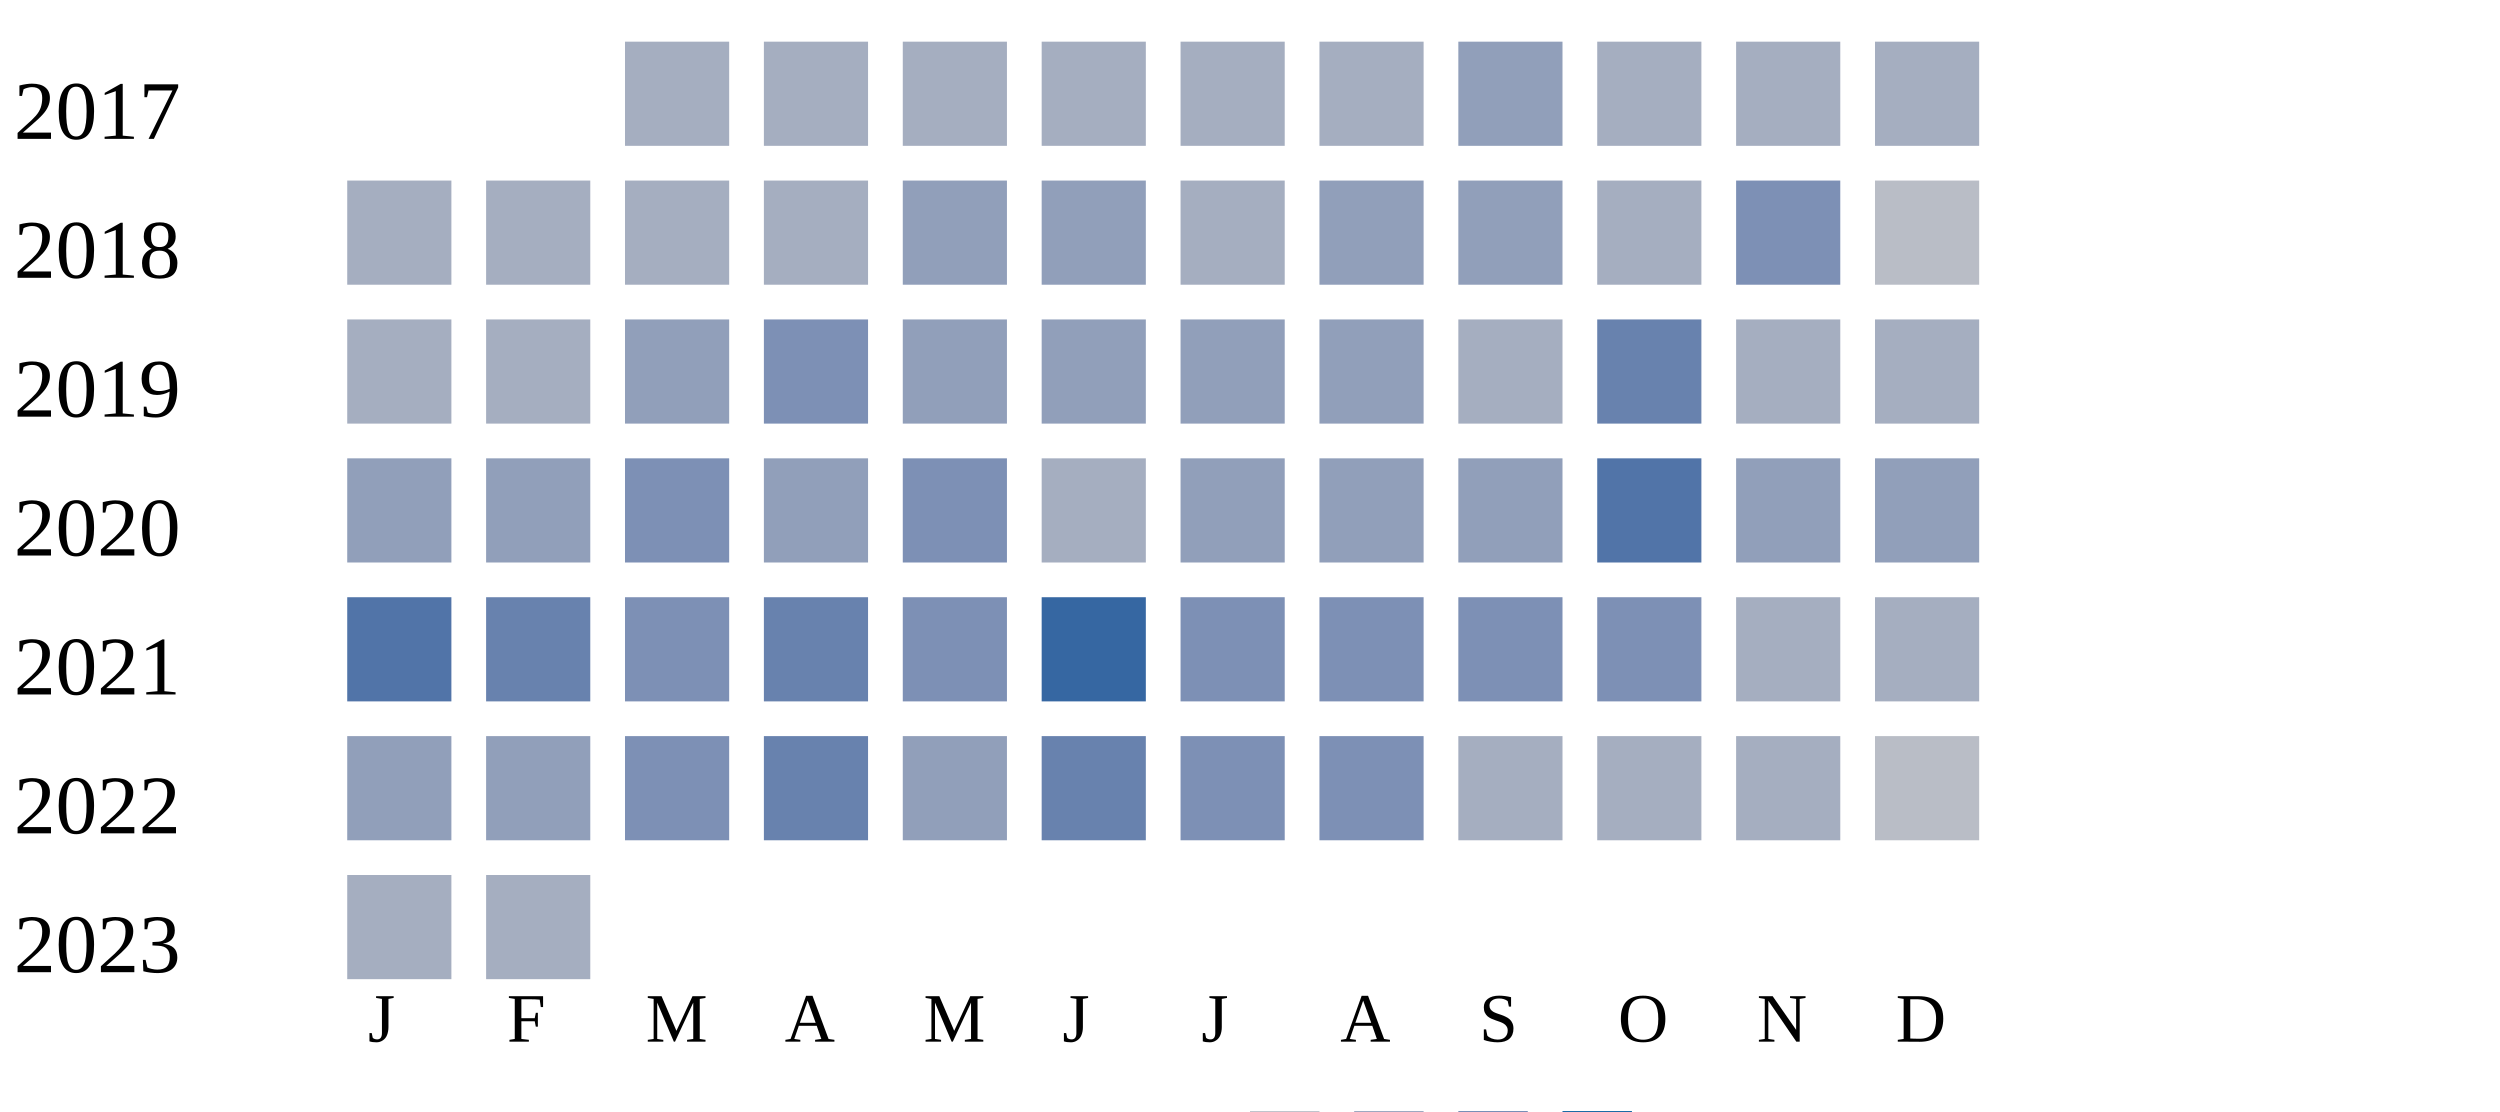
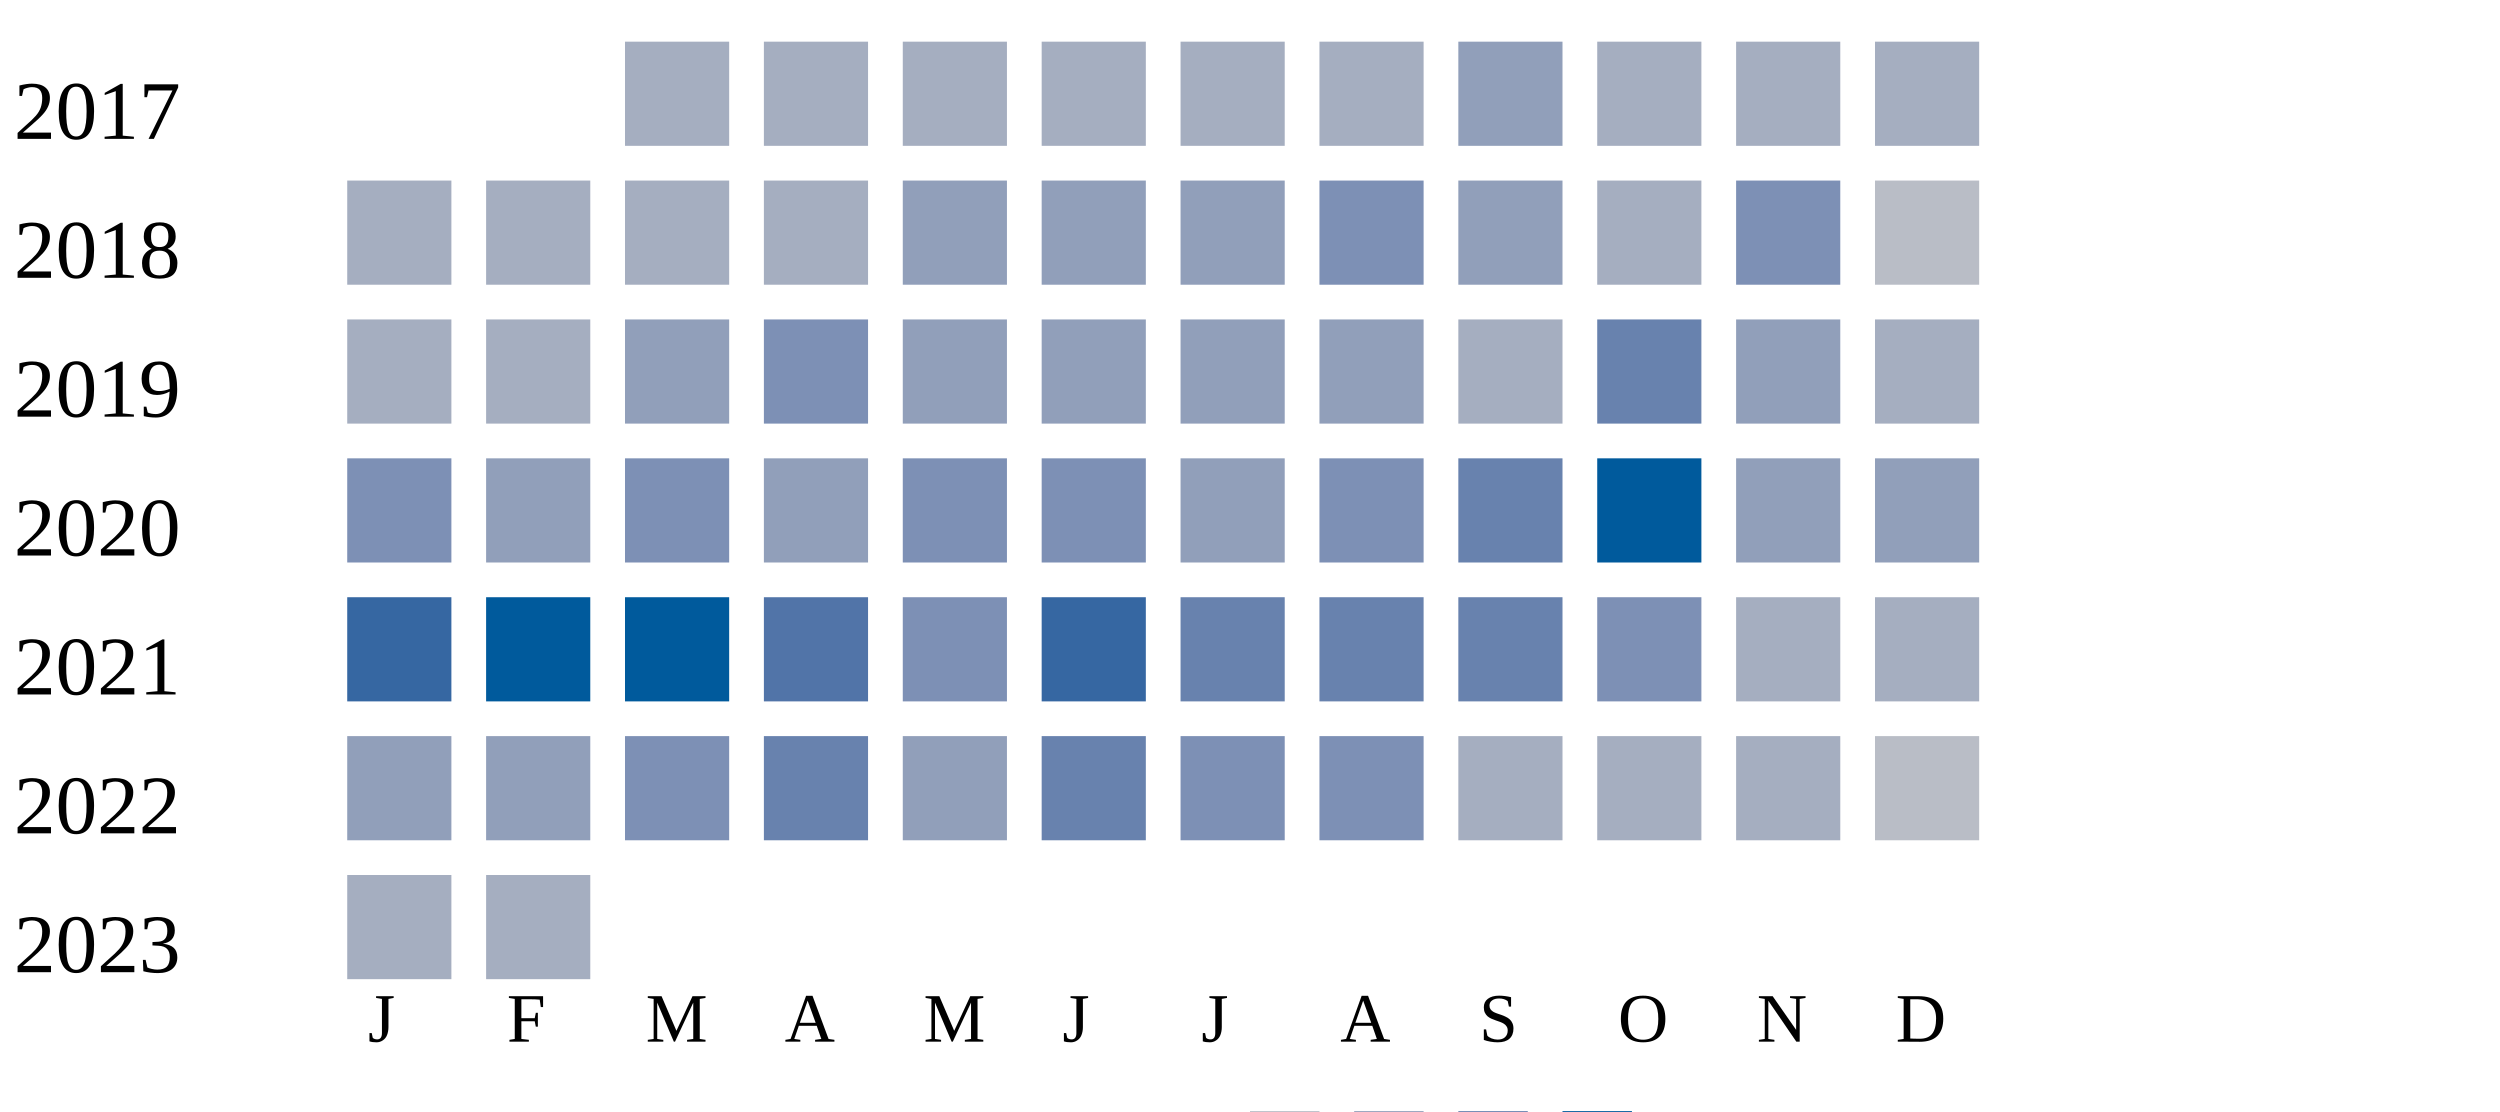
<svg xmlns="http://www.w3.org/2000/svg" width="360" height="160">
  <g transform="translate(0 0)">
    <text x="2" y="20">2017</text>
    <rect x="90" y="6" width="15" height="15" fill="#a5aec0" />
    <rect x="110" y="6" width="15" height="15" fill="#a5aec0" />
    <rect x="130" y="6" width="15" height="15" fill="#a5aec0" />
    <rect x="150" y="6" width="15" height="15" fill="#a5aec0" />
    <rect x="170" y="6" width="15" height="15" fill="#a5aec0" />
    <rect x="190" y="6" width="15" height="15" fill="#a5aec0" />
    <rect x="210" y="6" width="15" height="15" fill="#919fba" />
    <rect x="230" y="6" width="15" height="15" fill="#a5aec0" />
    <rect x="250" y="6" width="15" height="15" fill="#a5aec0" />
    <rect x="270" y="6" width="15" height="15" fill="#a5aec0" />
  </g>
  <g transform="translate(0 20)">
    <text x="2" y="20">2018</text>
    <rect x="50" y="6" width="15" height="15" fill="#a5aec0" />
    <rect x="70" y="6" width="15" height="15" fill="#a5aec0" />
    <rect x="90" y="6" width="15" height="15" fill="#a5aec0" />
    <rect x="110" y="6" width="15" height="15" fill="#a5aec0" />
    <rect x="130" y="6" width="15" height="15" fill="#919fba" />
    <rect x="150" y="6" width="15" height="15" fill="#919fba" />
-     <rect x="170" y="6" width="15" height="15" fill="#a5aec0" />
-     <rect x="190" y="6" width="15" height="15" fill="#919fba" />
+     <rect x="170" y="6" width="15" height="15" fill="#919fba" />
+     <rect x="190" y="6" width="15" height="15" fill="#7d90b5" />
    <rect x="210" y="6" width="15" height="15" fill="#919fba" />
    <rect x="230" y="6" width="15" height="15" fill="#a5aec0" />
    <rect x="250" y="6" width="15" height="15" fill="#7d90b5" />
    <rect x="270" y="6" width="15" height="15" fill="#b9bdc6" />
  </g>
  <g transform="translate(0 40)">
    <text x="2" y="20">2019</text>
    <rect x="50" y="6" width="15" height="15" fill="#a5aec0" />
    <rect x="70" y="6" width="15" height="15" fill="#a5aec0" />
    <rect x="90" y="6" width="15" height="15" fill="#919fba" />
    <rect x="110" y="6" width="15" height="15" fill="#7d90b5" />
    <rect x="130" y="6" width="15" height="15" fill="#919fba" />
    <rect x="150" y="6" width="15" height="15" fill="#919fba" />
    <rect x="170" y="6" width="15" height="15" fill="#919fba" />
    <rect x="190" y="6" width="15" height="15" fill="#919fba" />
    <rect x="210" y="6" width="15" height="15" fill="#a5aec0" />
    <rect x="230" y="6" width="15" height="15" fill="#6882ae" />
-     <rect x="250" y="6" width="15" height="15" fill="#a5aec0" />
+     <rect x="250" y="6" width="15" height="15" fill="#919fba" />
    <rect x="270" y="6" width="15" height="15" fill="#a5aec0" />
  </g>
  <g transform="translate(0 60)">
    <text x="2" y="20">2020</text>
-     <rect x="50" y="6" width="15" height="15" fill="#919fba" />
+     <rect x="50" y="6" width="15" height="15" fill="#7d90b5" />
    <rect x="70" y="6" width="15" height="15" fill="#919fba" />
    <rect x="90" y="6" width="15" height="15" fill="#7d90b5" />
    <rect x="110" y="6" width="15" height="15" fill="#919fba" />
    <rect x="130" y="6" width="15" height="15" fill="#7d90b5" />
-     <rect x="150" y="6" width="15" height="15" fill="#a5aec0" />
+     <rect x="150" y="6" width="15" height="15" fill="#7d90b5" />
    <rect x="170" y="6" width="15" height="15" fill="#919fba" />
-     <rect x="190" y="6" width="15" height="15" fill="#919fba" />
-     <rect x="210" y="6" width="15" height="15" fill="#919fba" />
-     <rect x="230" y="6" width="15" height="15" fill="#5174a8" />
+     <rect x="190" y="6" width="15" height="15" fill="#7d90b5" />
+     <rect x="210" y="6" width="15" height="15" fill="#6882ae" />
+     <rect x="230" y="6" width="15" height="15" fill="#005a9c" />
    <rect x="250" y="6" width="15" height="15" fill="#919fba" />
    <rect x="270" y="6" width="15" height="15" fill="#919fba" />
  </g>
  <g transform="translate(0 80)">
    <text x="2" y="20">2021</text>
-     <rect x="50" y="6" width="15" height="15" fill="#5174a8" />
-     <rect x="70" y="6" width="15" height="15" fill="#6882ae" />
-     <rect x="90" y="6" width="15" height="15" fill="#7d90b5" />
-     <rect x="110" y="6" width="15" height="15" fill="#6882ae" />
+     <rect x="50" y="6" width="15" height="15" fill="#3667a2" />
+     <rect x="70" y="6" width="15" height="15" fill="#005a9c" />
+     <rect x="90" y="6" width="15" height="15" fill="#005a9c" />
+     <rect x="110" y="6" width="15" height="15" fill="#5174a8" />
    <rect x="130" y="6" width="15" height="15" fill="#7d90b5" />
    <rect x="150" y="6" width="15" height="15" fill="#3667a2" />
-     <rect x="170" y="6" width="15" height="15" fill="#7d90b5" />
-     <rect x="190" y="6" width="15" height="15" fill="#7d90b5" />
-     <rect x="210" y="6" width="15" height="15" fill="#7d90b5" />
+     <rect x="170" y="6" width="15" height="15" fill="#6882ae" />
+     <rect x="190" y="6" width="15" height="15" fill="#6882ae" />
+     <rect x="210" y="6" width="15" height="15" fill="#6882ae" />
    <rect x="230" y="6" width="15" height="15" fill="#7d90b5" />
    <rect x="250" y="6" width="15" height="15" fill="#a5aec0" />
    <rect x="270" y="6" width="15" height="15" fill="#a5aec0" />
  </g>
  <g transform="translate(0 100)">
    <text x="2" y="20">2022</text>
    <rect x="50" y="6" width="15" height="15" fill="#919fba" />
    <rect x="70" y="6" width="15" height="15" fill="#919fba" />
    <rect x="90" y="6" width="15" height="15" fill="#7d90b5" />
    <rect x="110" y="6" width="15" height="15" fill="#6882ae" />
    <rect x="130" y="6" width="15" height="15" fill="#919fba" />
    <rect x="150" y="6" width="15" height="15" fill="#6882ae" />
    <rect x="170" y="6" width="15" height="15" fill="#7d90b5" />
    <rect x="190" y="6" width="15" height="15" fill="#7d90b5" />
    <rect x="210" y="6" width="15" height="15" fill="#a5aec0" />
    <rect x="230" y="6" width="15" height="15" fill="#a5aec0" />
    <rect x="250" y="6" width="15" height="15" fill="#a5aec0" />
    <rect x="270" y="6" width="15" height="15" fill="#b9bdc6" />
  </g>
  <g transform="translate(0 120)">
    <text x="2" y="20">2023</text>
    <rect x="50" y="6" width="15" height="15" fill="#a5aec0" />
    <rect x="70" y="6" width="15" height="15" fill="#a5aec0" />
  </g>
  <text style="font-size: 10px; text-align: center" x="53" y="150">J</text>
  <text style="font-size: 10px; text-align: center" x="73" y="150">F</text>
  <text style="font-size: 10px; text-align: center" x="93" y="150">M</text>
  <text style="font-size: 10px; text-align: center" x="113" y="150">A</text>
  <text style="font-size: 10px; text-align: center" x="133" y="150">M</text>
  <text style="font-size: 10px; text-align: center" x="153" y="150">J</text>
  <text style="font-size: 10px; text-align: center" x="173" y="150">J</text>
  <text style="font-size: 10px; text-align: center" x="193" y="150">A</text>
  <text style="font-size: 10px; text-align: center" x="213" y="150">S</text>
  <text style="font-size: 10px; text-align: center" x="233" y="150">O</text>
  <text style="font-size: 10px; text-align: center" x="253" y="150">N</text>
  <text style="font-size: 10px; text-align: center" x="273" y="150">D</text>
  <text style="font-size: 10px;" x="155" y="169">Less</text>
  <rect fill="#b9bdc6" width="10" height="10" x="180" y="160" />
  <rect fill="#919fba" width="10" height="10" x="195" y="160" />
  <rect fill="#6882ae" width="10" height="10" x="210" y="160" />
  <rect fill="#005a9c" width="10" height="10" x="225" y="160" />
  <text x="240" y="169" style="font-size: 10px;">More</text>
</svg>
